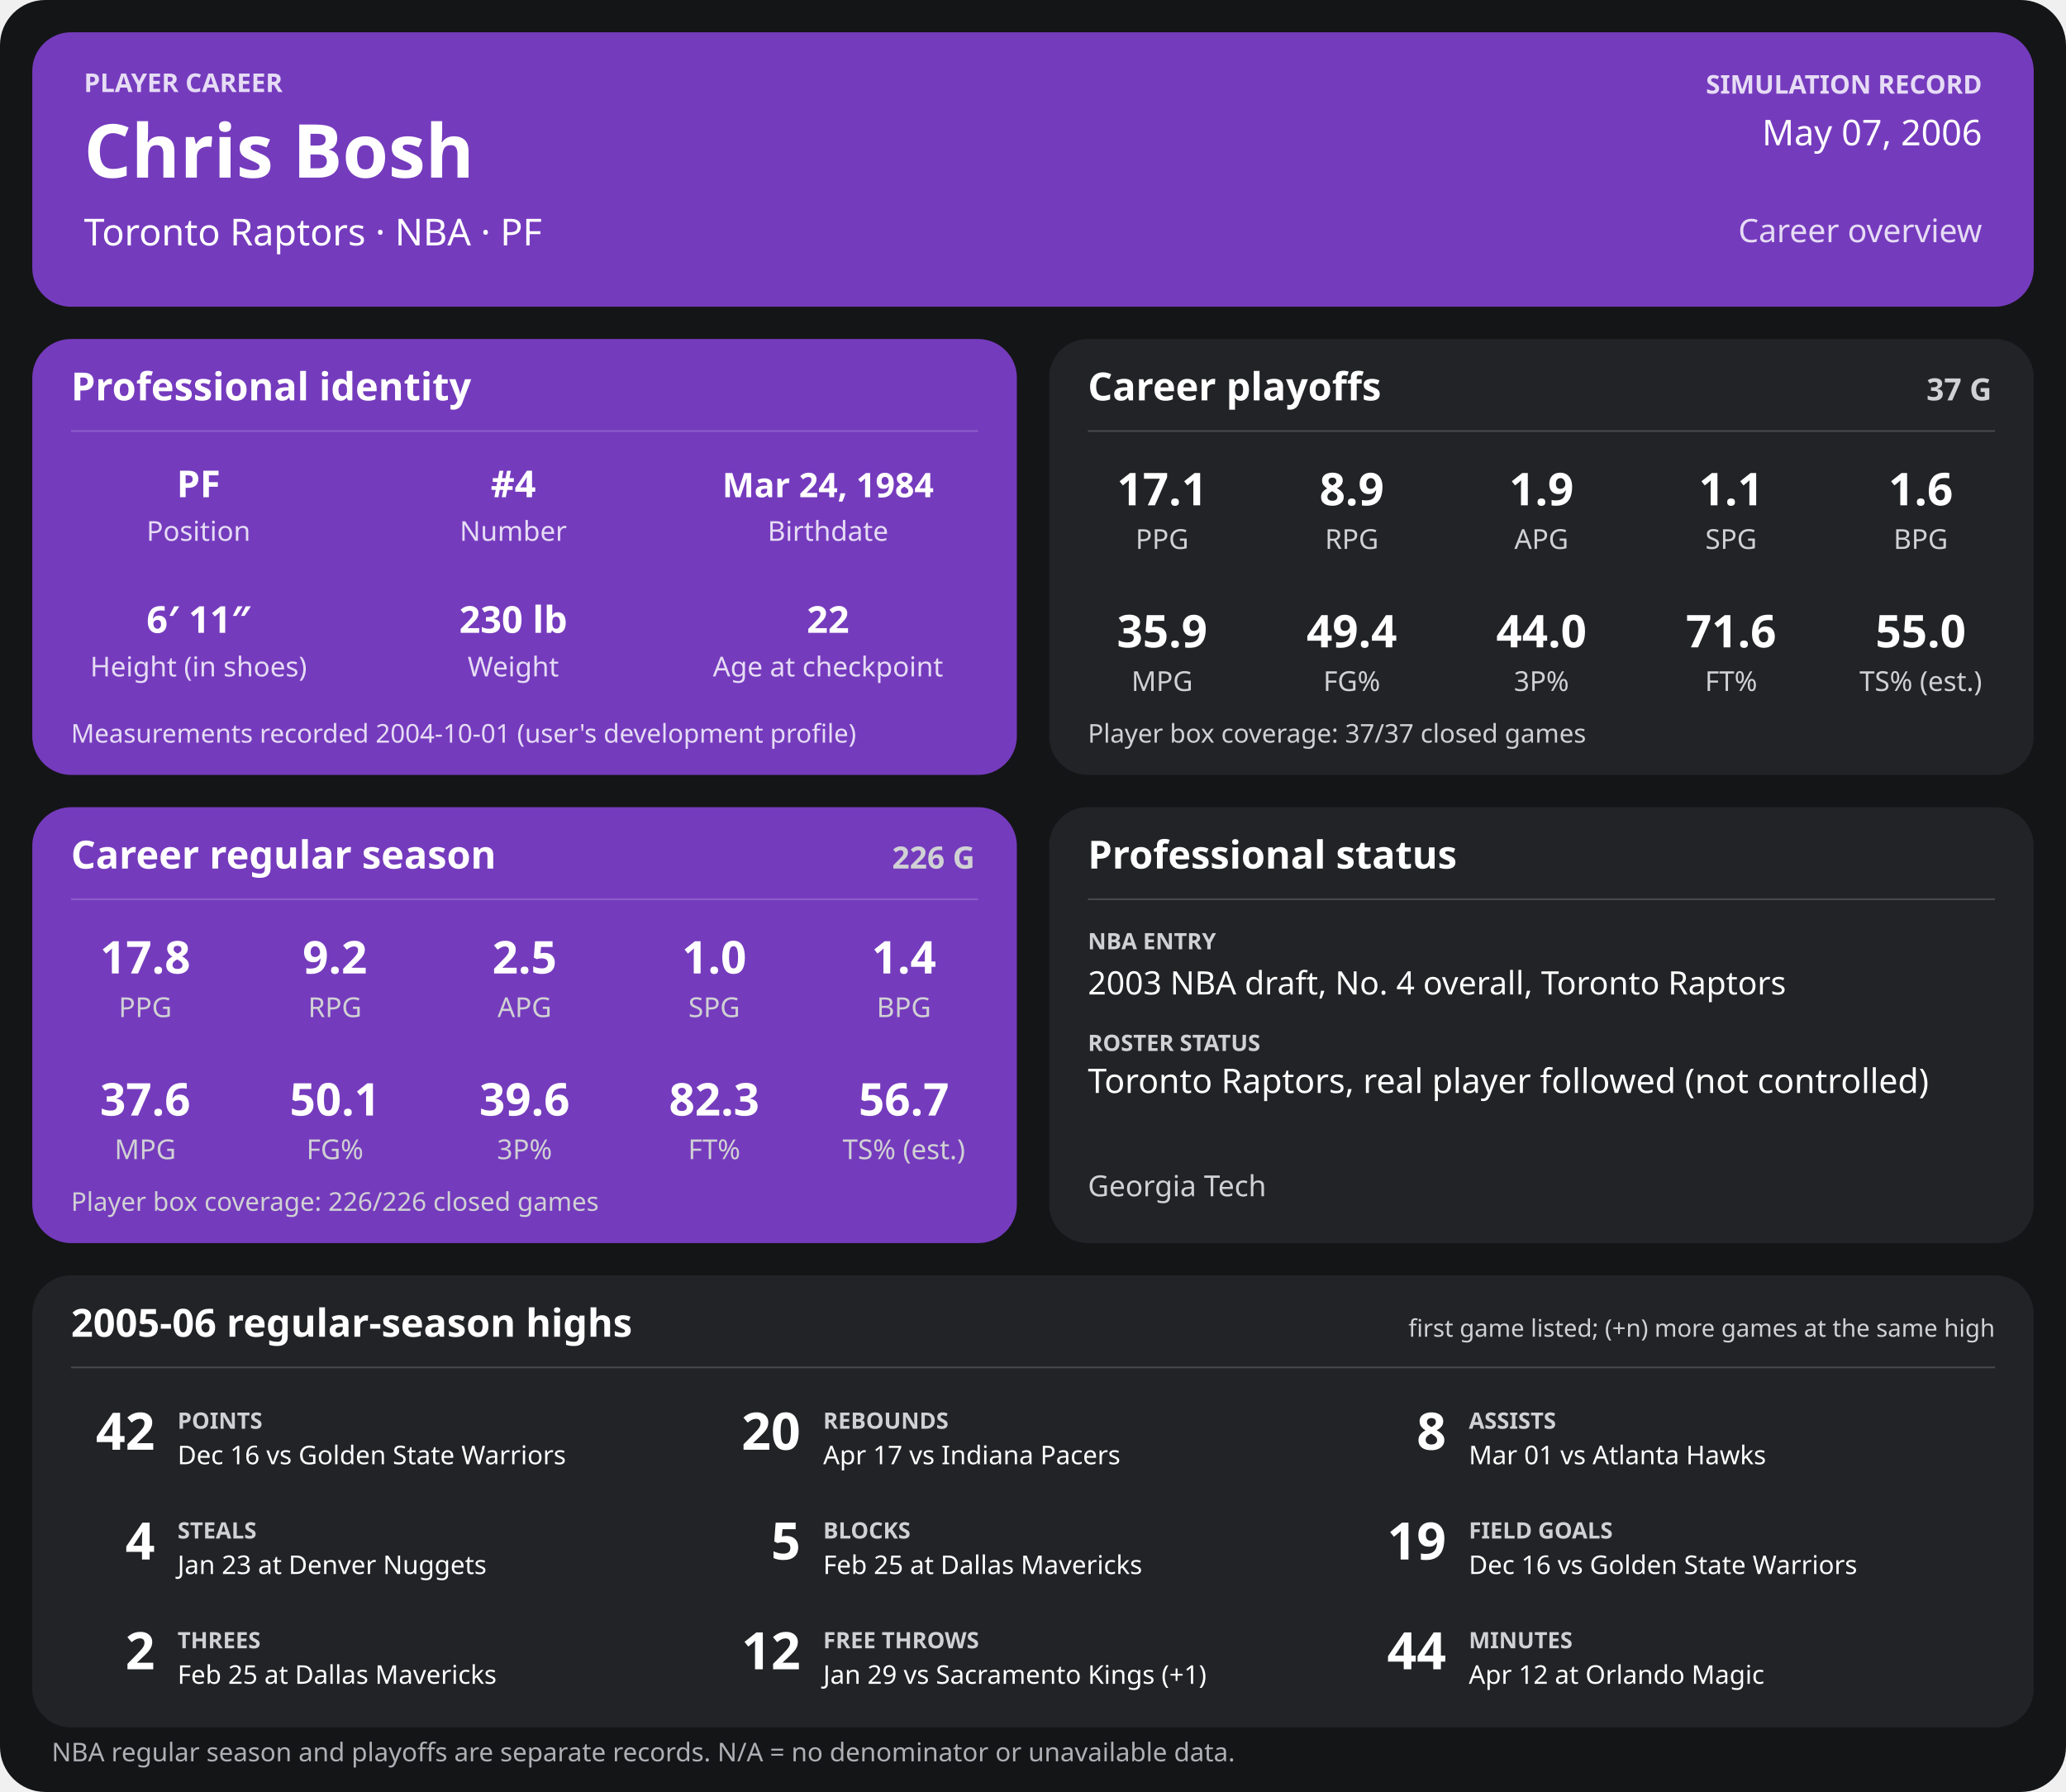
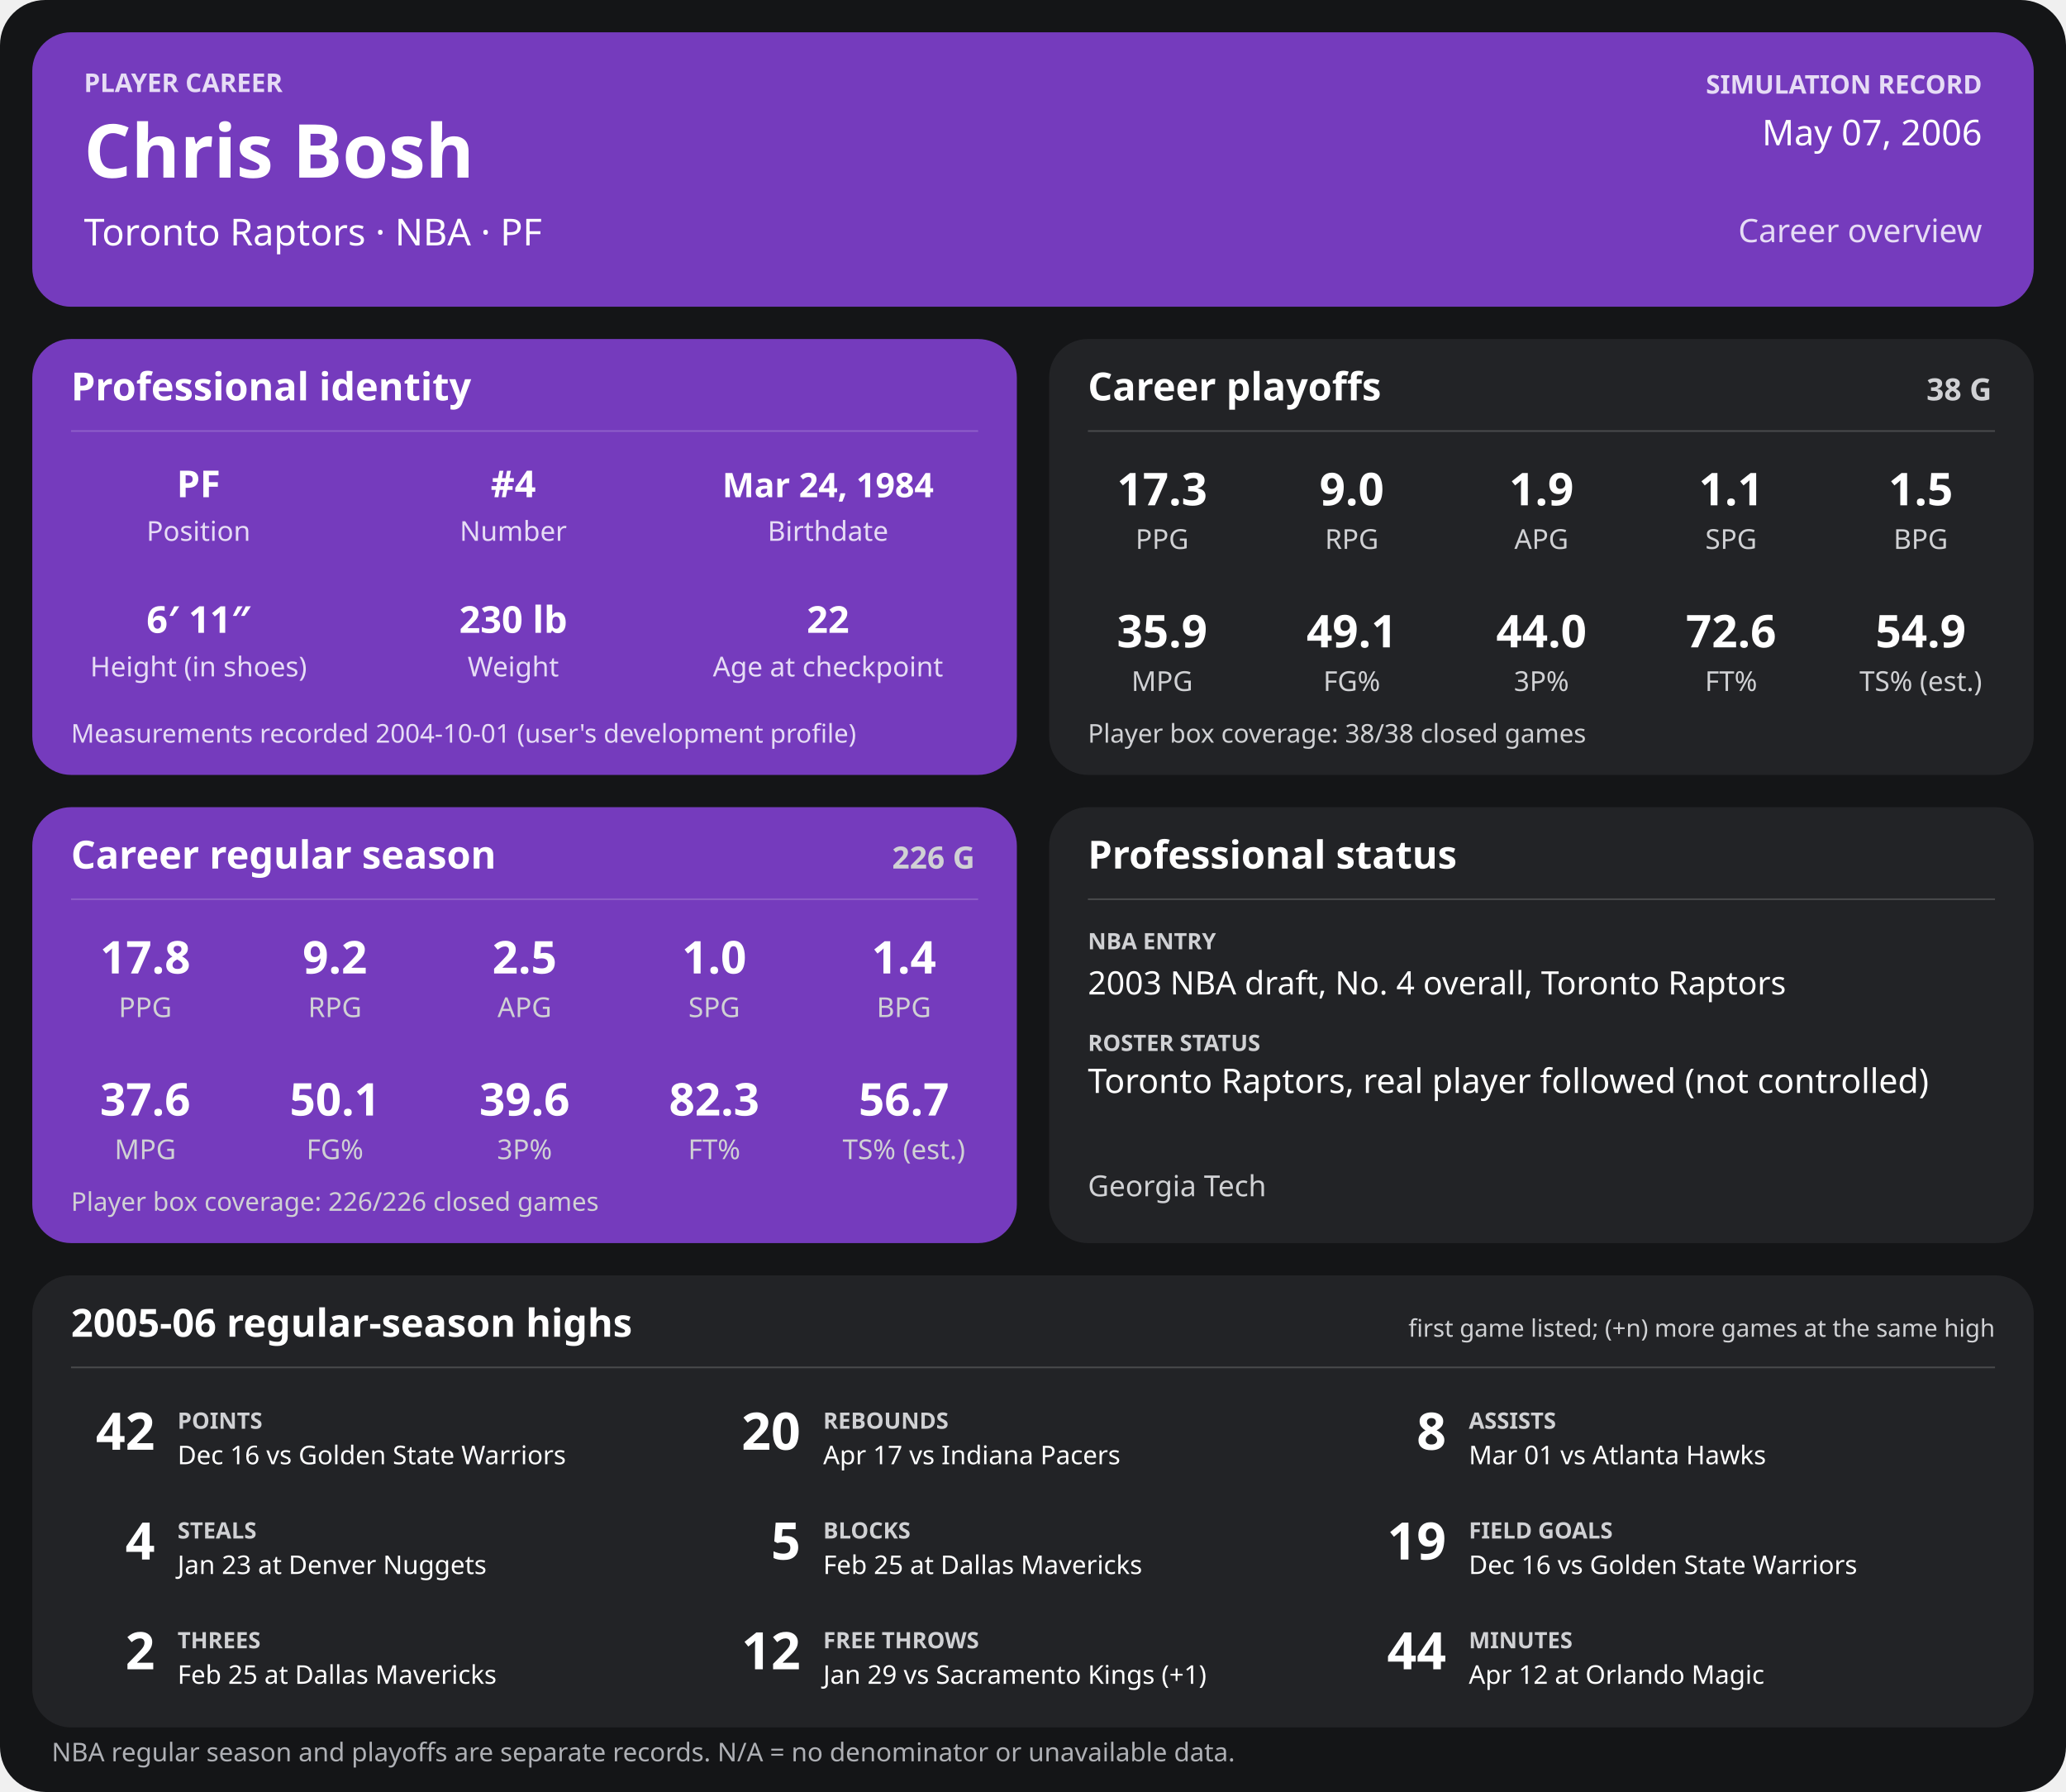
<svg xmlns="http://www.w3.org/2000/svg" width="1280" height="1110" viewBox="0 0 1280 1110" role="img" aria-labelledby="title desc">
  <rect width="1280" height="1110" rx="28" fill="#141517" />
  <g>
    <rect x="20" y="20" width="1240" height="170" rx="24" fill="#753bbd" />
    <text x="52" y="57" font-family="sans-serif" fill="#e6dcf5" font-size="16" font-weight="700" text-anchor="start">PLAYER CAREER</text>
    <text x="52" y="110" font-family="sans-serif" fill="#ffffff" font-size="46" font-weight="700" text-anchor="start">Chris Bosh</text>
    <text x="52" y="152" font-family="sans-serif" fill="#ffffff" font-size="23" font-weight="400" text-anchor="start">Toronto Raptors  ·  NBA  ·  PF</text>
    <text x="1228" y="58" font-family="sans-serif" fill="#e6dcf5" font-size="16" font-weight="700" text-anchor="end">SIMULATION RECORD</text>
    <text x="1228" y="90" font-family="sans-serif" fill="#ffffff" font-size="22" font-weight="500" text-anchor="end">May 07, 2006</text>
    <text x="1228" y="150" font-family="sans-serif" fill="#e6dcf5" font-size="20" font-weight="500" text-anchor="end">Career overview</text>
    <rect x="20" y="210" width="610" height="270" rx="24" fill="#753bbd" />
    <text x="44" y="248" font-family="sans-serif" fill="#ffffff" font-size="24" font-weight="700" text-anchor="start">Professional identity</text>
    <line x1="44" y1="267" x2="606" y2="267" stroke="#ffffff" stroke-opacity="0.18" />
    <text x="123" y="308" font-family="sans-serif" fill="#ffffff" font-size="23" font-weight="600" text-anchor="middle">PF</text>
    <text x="123" y="335" font-family="sans-serif" fill="#e6dcf5" font-size="17" font-weight="400" text-anchor="middle">Position</text>
    <text x="318" y="308" font-family="sans-serif" fill="#ffffff" font-size="23" font-weight="600" text-anchor="middle">#4</text>
    <text x="318" y="335" font-family="sans-serif" fill="#e6dcf5" font-size="17" font-weight="400" text-anchor="middle">Number</text>
    <text x="513" y="308" font-family="sans-serif" fill="#ffffff" font-size="21" font-weight="600" text-anchor="middle">Mar 24, 1984</text>
    <text x="513" y="335" font-family="sans-serif" fill="#e6dcf5" font-size="17" font-weight="400" text-anchor="middle">Birthdate</text>
    <text x="123" y="392" font-family="sans-serif" fill="#ffffff" font-size="23" font-weight="600" text-anchor="middle">6′ 11″</text>
    <text x="123" y="419" font-family="sans-serif" fill="#e6dcf5" font-size="17" font-weight="400" text-anchor="middle">Height (in shoes)</text>
    <text x="318" y="392" font-family="sans-serif" fill="#ffffff" font-size="23" font-weight="600" text-anchor="middle">230 lb</text>
    <text x="318" y="419" font-family="sans-serif" fill="#e6dcf5" font-size="17" font-weight="400" text-anchor="middle">Weight</text>
    <text x="513" y="392" font-family="sans-serif" fill="#ffffff" font-size="23" font-weight="600" text-anchor="middle">22</text>
    <text x="513" y="419" font-family="sans-serif" fill="#e6dcf5" font-size="17" font-weight="400" text-anchor="middle">Age at checkpoint</text>
    <text x="44" y="460" font-family="sans-serif" fill="#e6dcf5" font-size="16" font-weight="400" text-anchor="start">Measurements recorded 2004-10-01 (user's development profile)</text>
    <rect x="650" y="210" width="610" height="270" rx="24" fill="#222326" />
    <text x="674" y="248" font-family="sans-serif" fill="#ffffff" font-size="24" font-weight="700" text-anchor="start">Career playoffs</text>
-     <text x="1234" y="248" font-family="sans-serif" fill="#d0d1d4" font-size="19" font-weight="700" text-anchor="end">37 G</text>
+     <text x="1234" y="248" font-family="sans-serif" fill="#d0d1d4" font-size="19" font-weight="700" text-anchor="end">38 G</text>
    <line x1="674" y1="267" x2="1236" y2="267" stroke="#ffffff" stroke-opacity="0.18" />
-     <text x="720.0" y="313" font-family="sans-serif" fill="#ffffff" font-size="28" font-weight="600" text-anchor="middle">17.1</text>
+     <text x="720.0" y="313" font-family="sans-serif" fill="#ffffff" font-size="28" font-weight="600" text-anchor="middle">17.3</text>
    <text x="720.0" y="340" font-family="sans-serif" fill="#d0d1d4" font-size="17" font-weight="400" text-anchor="middle">PPG</text>
-     <text x="837.5" y="313" font-family="sans-serif" fill="#ffffff" font-size="28" font-weight="600" text-anchor="middle">8.9</text>
+     <text x="837.5" y="313" font-family="sans-serif" fill="#ffffff" font-size="28" font-weight="600" text-anchor="middle">9.0</text>
    <text x="837.5" y="340" font-family="sans-serif" fill="#d0d1d4" font-size="17" font-weight="400" text-anchor="middle">RPG</text>
    <text x="955.0" y="313" font-family="sans-serif" fill="#ffffff" font-size="28" font-weight="600" text-anchor="middle">1.9</text>
    <text x="955.0" y="340" font-family="sans-serif" fill="#d0d1d4" font-size="17" font-weight="400" text-anchor="middle">APG</text>
    <text x="1072.5" y="313" font-family="sans-serif" fill="#ffffff" font-size="28" font-weight="600" text-anchor="middle">1.1</text>
    <text x="1072.5" y="340" font-family="sans-serif" fill="#d0d1d4" font-size="17" font-weight="400" text-anchor="middle">SPG</text>
-     <text x="1190.0" y="313" font-family="sans-serif" fill="#ffffff" font-size="28" font-weight="600" text-anchor="middle">1.6</text>
+     <text x="1190.0" y="313" font-family="sans-serif" fill="#ffffff" font-size="28" font-weight="600" text-anchor="middle">1.5</text>
    <text x="1190.0" y="340" font-family="sans-serif" fill="#d0d1d4" font-size="17" font-weight="400" text-anchor="middle">BPG</text>
    <text x="720.0" y="401" font-family="sans-serif" fill="#ffffff" font-size="28" font-weight="600" text-anchor="middle">35.9</text>
    <text x="720.0" y="428" font-family="sans-serif" fill="#d0d1d4" font-size="17" font-weight="400" text-anchor="middle">MPG</text>
-     <text x="837.5" y="401" font-family="sans-serif" fill="#ffffff" font-size="28" font-weight="600" text-anchor="middle">49.4</text>
+     <text x="837.5" y="401" font-family="sans-serif" fill="#ffffff" font-size="28" font-weight="600" text-anchor="middle">49.1</text>
    <text x="837.5" y="428" font-family="sans-serif" fill="#d0d1d4" font-size="17" font-weight="400" text-anchor="middle">FG%</text>
    <text x="955.0" y="401" font-family="sans-serif" fill="#ffffff" font-size="28" font-weight="600" text-anchor="middle">44.0</text>
    <text x="955.0" y="428" font-family="sans-serif" fill="#d0d1d4" font-size="17" font-weight="400" text-anchor="middle">3P%</text>
-     <text x="1072.5" y="401" font-family="sans-serif" fill="#ffffff" font-size="28" font-weight="600" text-anchor="middle">71.6</text>
+     <text x="1072.5" y="401" font-family="sans-serif" fill="#ffffff" font-size="28" font-weight="600" text-anchor="middle">72.6</text>
    <text x="1072.5" y="428" font-family="sans-serif" fill="#d0d1d4" font-size="17" font-weight="400" text-anchor="middle">FT%</text>
-     <text x="1190.0" y="401" font-family="sans-serif" fill="#ffffff" font-size="28" font-weight="600" text-anchor="middle">55.0</text>
+     <text x="1190.0" y="401" font-family="sans-serif" fill="#ffffff" font-size="28" font-weight="600" text-anchor="middle">54.9</text>
    <text x="1190.0" y="428" font-family="sans-serif" fill="#d0d1d4" font-size="17" font-weight="400" text-anchor="middle">TS% (est.)</text>
-     <text x="674" y="460" font-family="sans-serif" fill="#d0d1d4" font-size="16" font-weight="400" text-anchor="start">Player box coverage: 37/37 closed games</text>
+     <text x="674" y="460" font-family="sans-serif" fill="#d0d1d4" font-size="16" font-weight="400" text-anchor="start">Player box coverage: 38/38 closed games</text>
    <rect x="20" y="500" width="610" height="270" rx="24" fill="#753bbd" />
    <text x="44" y="538" font-family="sans-serif" fill="#ffffff" font-size="24" font-weight="700" text-anchor="start">Career regular season</text>
    <text x="604" y="538" font-family="sans-serif" fill="#d0d1d4" font-size="19" font-weight="700" text-anchor="end">226 G</text>
    <line x1="44" y1="557" x2="606" y2="557" stroke="#ffffff" stroke-opacity="0.18" />
    <text x="90.0" y="603" font-family="sans-serif" fill="#ffffff" font-size="28" font-weight="600" text-anchor="middle">17.8</text>
    <text x="90.0" y="630" font-family="sans-serif" fill="#d0d1d4" font-size="17" font-weight="400" text-anchor="middle">PPG</text>
    <text x="207.5" y="603" font-family="sans-serif" fill="#ffffff" font-size="28" font-weight="600" text-anchor="middle">9.2</text>
    <text x="207.5" y="630" font-family="sans-serif" fill="#d0d1d4" font-size="17" font-weight="400" text-anchor="middle">RPG</text>
    <text x="325.0" y="603" font-family="sans-serif" fill="#ffffff" font-size="28" font-weight="600" text-anchor="middle">2.5</text>
    <text x="325.0" y="630" font-family="sans-serif" fill="#d0d1d4" font-size="17" font-weight="400" text-anchor="middle">APG</text>
    <text x="442.5" y="603" font-family="sans-serif" fill="#ffffff" font-size="28" font-weight="600" text-anchor="middle">1.0</text>
    <text x="442.5" y="630" font-family="sans-serif" fill="#d0d1d4" font-size="17" font-weight="400" text-anchor="middle">SPG</text>
    <text x="560.0" y="603" font-family="sans-serif" fill="#ffffff" font-size="28" font-weight="600" text-anchor="middle">1.4</text>
    <text x="560.0" y="630" font-family="sans-serif" fill="#d0d1d4" font-size="17" font-weight="400" text-anchor="middle">BPG</text>
    <text x="90.0" y="691" font-family="sans-serif" fill="#ffffff" font-size="28" font-weight="600" text-anchor="middle">37.6</text>
    <text x="90.0" y="718" font-family="sans-serif" fill="#d0d1d4" font-size="17" font-weight="400" text-anchor="middle">MPG</text>
    <text x="207.5" y="691" font-family="sans-serif" fill="#ffffff" font-size="28" font-weight="600" text-anchor="middle">50.1</text>
    <text x="207.5" y="718" font-family="sans-serif" fill="#d0d1d4" font-size="17" font-weight="400" text-anchor="middle">FG%</text>
    <text x="325.0" y="691" font-family="sans-serif" fill="#ffffff" font-size="28" font-weight="600" text-anchor="middle">39.6</text>
    <text x="325.0" y="718" font-family="sans-serif" fill="#d0d1d4" font-size="17" font-weight="400" text-anchor="middle">3P%</text>
    <text x="442.5" y="691" font-family="sans-serif" fill="#ffffff" font-size="28" font-weight="600" text-anchor="middle">82.3</text>
    <text x="442.5" y="718" font-family="sans-serif" fill="#d0d1d4" font-size="17" font-weight="400" text-anchor="middle">FT%</text>
    <text x="560.0" y="691" font-family="sans-serif" fill="#ffffff" font-size="28" font-weight="600" text-anchor="middle">56.7</text>
    <text x="560.0" y="718" font-family="sans-serif" fill="#d0d1d4" font-size="17" font-weight="400" text-anchor="middle">TS% (est.)</text>
    <text x="44" y="750" font-family="sans-serif" fill="#d0d1d4" font-size="16" font-weight="400" text-anchor="start">Player box coverage: 226/226 closed games</text>
    <rect x="650" y="500" width="610" height="270" rx="24" fill="#222326" />
    <text x="674" y="538" font-family="sans-serif" fill="#ffffff" font-size="24" font-weight="700" text-anchor="start">Professional status</text>
    <line x1="674" y1="557" x2="1236" y2="557" stroke="#ffffff" stroke-opacity="0.18" />
    <text x="674" y="588" font-family="sans-serif" fill="#d0d1d4" font-size="14" font-weight="700" text-anchor="start">NBA ENTRY</text>
    <text x="674" y="616" font-family="sans-serif" fill="#ffffff" font-size="20" font-weight="500" text-anchor="start">2003 NBA draft, No. 4 overall, Toronto Raptors</text>
    <text x="674" y="651" font-family="sans-serif" fill="#d0d1d4" font-size="14" font-weight="700" text-anchor="start">ROSTER STATUS</text>
    <text x="674" y="677" font-family="sans-serif" fill="#ffffff" font-size="21" font-weight="500" text-anchor="start">Toronto Raptors, real player followed (not controlled)</text>
    <text x="674" y="741" font-family="sans-serif" fill="#d0d1d4" font-size="18" font-weight="400" text-anchor="start">Georgia Tech</text>
    <rect x="20" y="790" width="1240" height="280" rx="24" fill="#222326" />
    <text x="44" y="828" font-family="sans-serif" fill="#ffffff" font-size="24" font-weight="700" text-anchor="start">2005-06 regular-season highs</text>
    <text x="1236" y="828" font-family="sans-serif" fill="#d0d1d4" font-size="15" font-weight="400" text-anchor="end">first game listed; (+n) more games at the same high</text>
    <line x1="44" y1="847" x2="1236" y2="847" stroke="#ffffff" stroke-opacity="0.18" />
    <text x="96" y="898" font-family="sans-serif" fill="#ffffff" font-size="32" font-weight="700" text-anchor="end">42</text>
    <text x="110" y="885" font-family="sans-serif" fill="#d0d1d4" font-size="14" font-weight="700" text-anchor="start">POINTS</text>
    <text x="110" y="907" font-family="sans-serif" fill="#ffffff" font-size="16" font-weight="400" text-anchor="start">Dec 16 vs Golden State Warriors</text>
    <text x="496" y="898" font-family="sans-serif" fill="#ffffff" font-size="32" font-weight="700" text-anchor="end">20</text>
    <text x="510" y="885" font-family="sans-serif" fill="#d0d1d4" font-size="14" font-weight="700" text-anchor="start">REBOUNDS</text>
    <text x="510" y="907" font-family="sans-serif" fill="#ffffff" font-size="16" font-weight="400" text-anchor="start">Apr 17 vs Indiana Pacers</text>
    <text x="896" y="898" font-family="sans-serif" fill="#ffffff" font-size="32" font-weight="700" text-anchor="end">8</text>
    <text x="910" y="885" font-family="sans-serif" fill="#d0d1d4" font-size="14" font-weight="700" text-anchor="start">ASSISTS</text>
    <text x="910" y="907" font-family="sans-serif" fill="#ffffff" font-size="16" font-weight="400" text-anchor="start">Mar 01 vs Atlanta Hawks</text>
    <text x="96" y="966" font-family="sans-serif" fill="#ffffff" font-size="32" font-weight="700" text-anchor="end">4</text>
    <text x="110" y="953" font-family="sans-serif" fill="#d0d1d4" font-size="14" font-weight="700" text-anchor="start">STEALS</text>
    <text x="110" y="975" font-family="sans-serif" fill="#ffffff" font-size="16" font-weight="400" text-anchor="start">Jan 23 at Denver Nuggets</text>
    <text x="496" y="966" font-family="sans-serif" fill="#ffffff" font-size="32" font-weight="700" text-anchor="end">5</text>
    <text x="510" y="953" font-family="sans-serif" fill="#d0d1d4" font-size="14" font-weight="700" text-anchor="start">BLOCKS</text>
    <text x="510" y="975" font-family="sans-serif" fill="#ffffff" font-size="16" font-weight="400" text-anchor="start">Feb 25 at Dallas Mavericks</text>
    <text x="896" y="966" font-family="sans-serif" fill="#ffffff" font-size="32" font-weight="700" text-anchor="end">19</text>
    <text x="910" y="953" font-family="sans-serif" fill="#d0d1d4" font-size="14" font-weight="700" text-anchor="start">FIELD GOALS</text>
    <text x="910" y="975" font-family="sans-serif" fill="#ffffff" font-size="16" font-weight="400" text-anchor="start">Dec 16 vs Golden State Warriors</text>
    <text x="96" y="1034" font-family="sans-serif" fill="#ffffff" font-size="32" font-weight="700" text-anchor="end">2</text>
    <text x="110" y="1021" font-family="sans-serif" fill="#d0d1d4" font-size="14" font-weight="700" text-anchor="start">THREES</text>
    <text x="110" y="1043" font-family="sans-serif" fill="#ffffff" font-size="16" font-weight="400" text-anchor="start">Feb 25 at Dallas Mavericks</text>
    <text x="496" y="1034" font-family="sans-serif" fill="#ffffff" font-size="32" font-weight="700" text-anchor="end">12</text>
    <text x="510" y="1021" font-family="sans-serif" fill="#d0d1d4" font-size="14" font-weight="700" text-anchor="start">FREE THROWS</text>
    <text x="510" y="1043" font-family="sans-serif" fill="#ffffff" font-size="16" font-weight="400" text-anchor="start">Jan 29 vs Sacramento Kings (+1)</text>
    <text x="896" y="1034" font-family="sans-serif" fill="#ffffff" font-size="32" font-weight="700" text-anchor="end">44</text>
    <text x="910" y="1021" font-family="sans-serif" fill="#d0d1d4" font-size="14" font-weight="700" text-anchor="start">MINUTES</text>
    <text x="910" y="1043" font-family="sans-serif" fill="#ffffff" font-size="16" font-weight="400" text-anchor="start">Apr 12 at Orlando Magic</text>
    <text x="32" y="1091" font-family="sans-serif" fill="#aeb0b5" font-size="16" font-weight="400" text-anchor="start">NBA regular season and playoffs are separate records. N/A = no denominator or unavailable data.</text>
  </g>
</svg>
